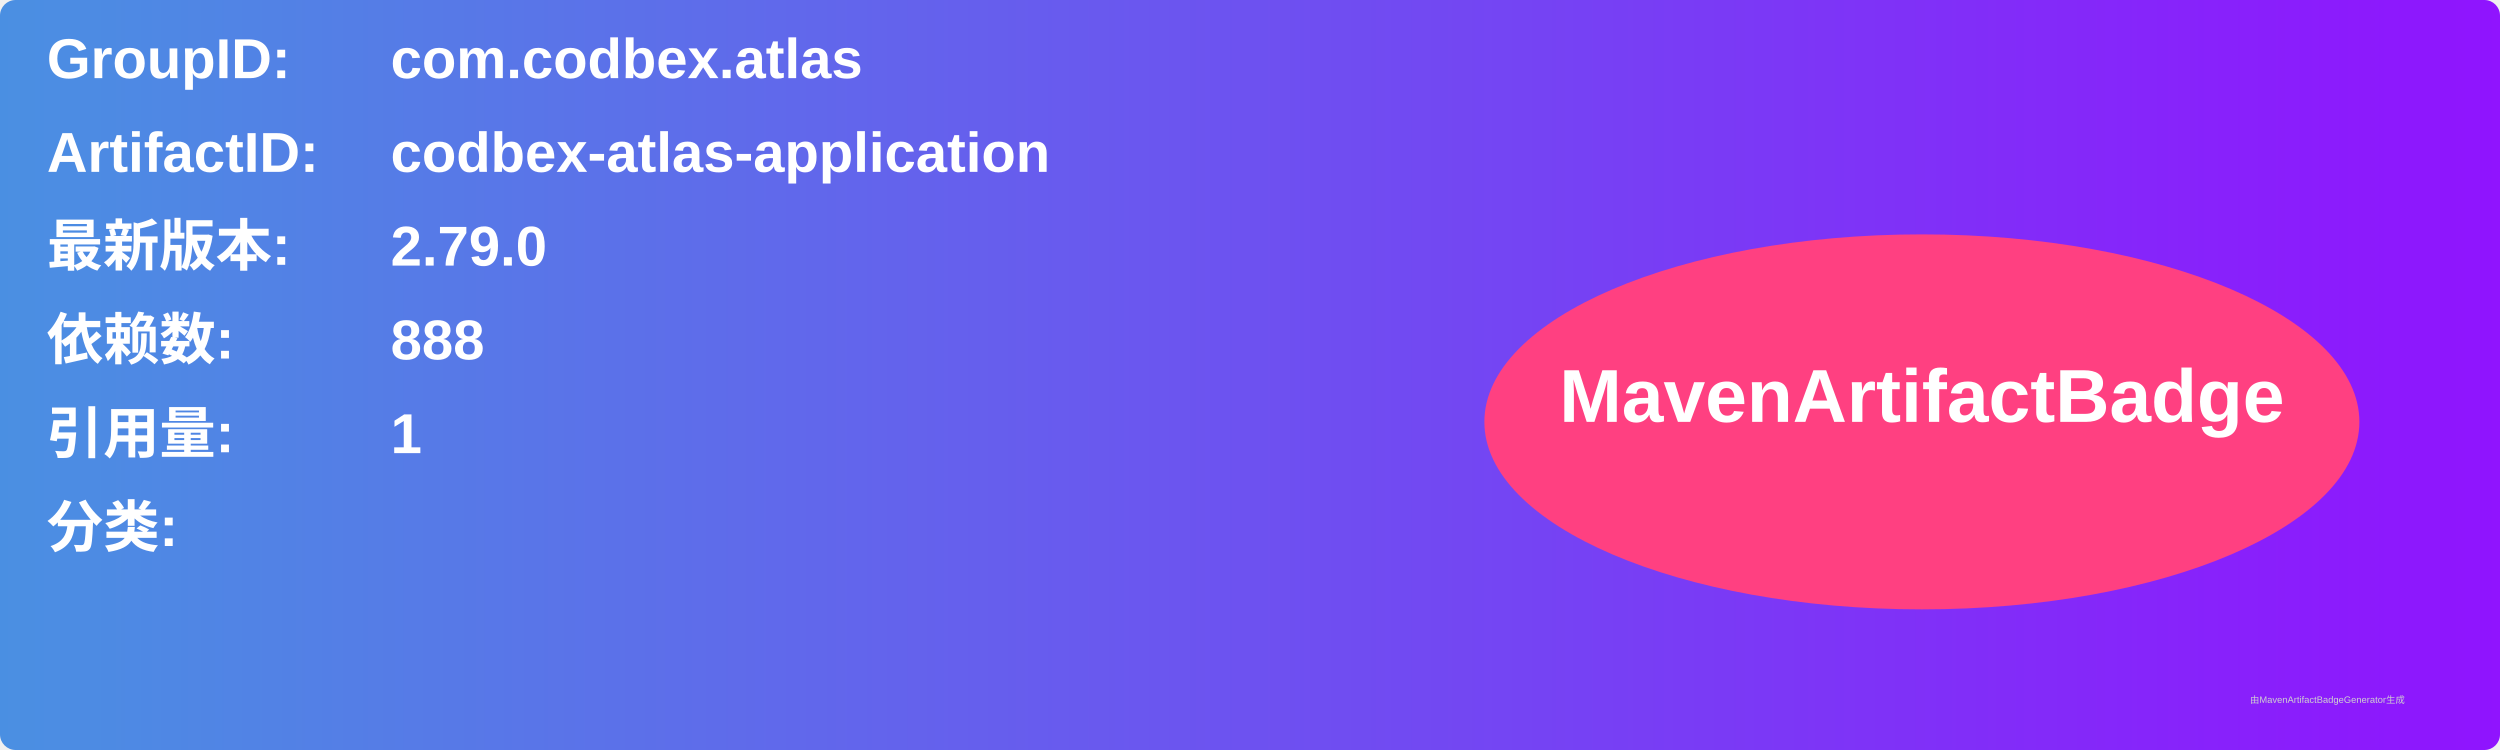
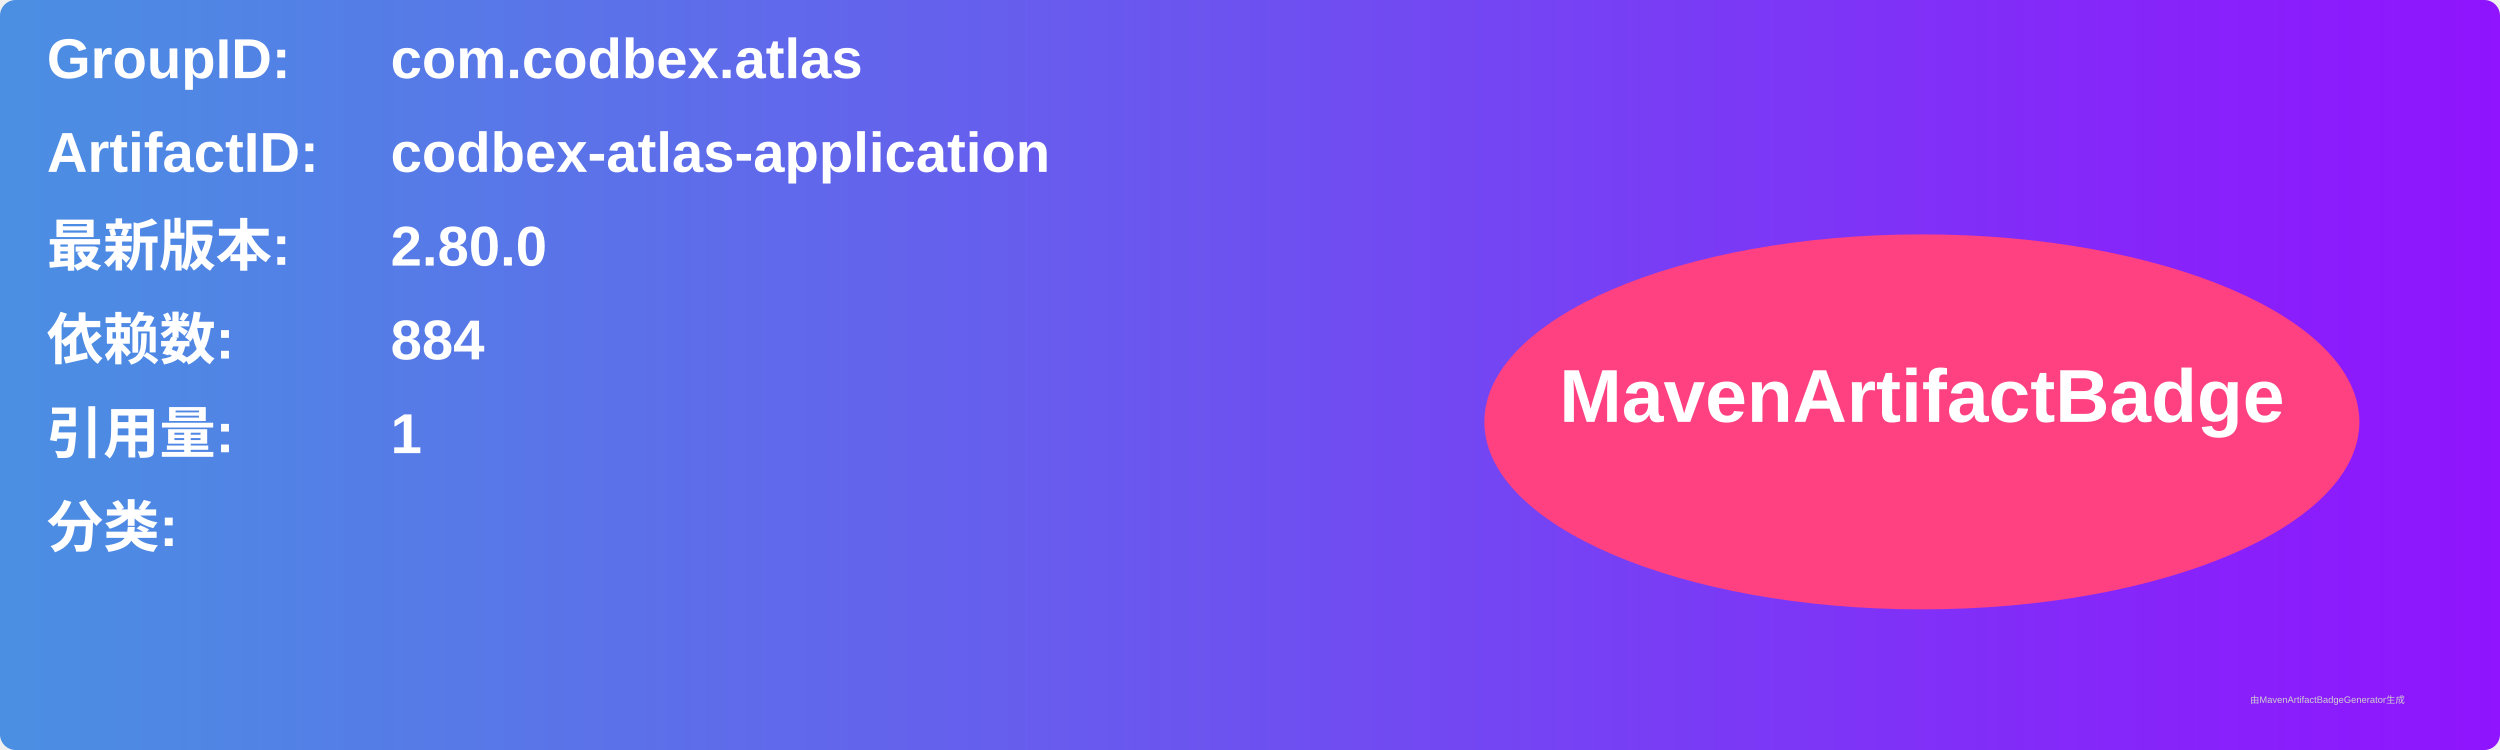
<svg xmlns="http://www.w3.org/2000/svg" width="800" height="240" viewBox="0 0 800 240">
  <linearGradient id="grad" x1="0%" y1="0%" x2="100%" y2="0%">
    <stop offset="0%" stop-color="#4a90e2" />
    <stop offset="100%" stop-color="#9013fe" />
  </linearGradient>
  <rect width="100%" height="100%" rx="5" ry="5" fill="url(#grad)" />
  <g transform="translate(15, 15)">
    <text x="0" y="10" font-family="Arial" font-size="18" fill="white" font-weight="bold" width="260">GroupID:</text>
    <text x="110" y="10" font-family="Arial" font-size="18" fill="white" font-weight="bold" width="460">com.codbex.atlas</text>
    <text x="0" y="40" font-family="Arial" font-size="18" fill="white" font-weight="bold" width="260">ArtifactID:</text>
    <text x="110" y="40" font-family="Arial" font-size="18" fill="white" font-weight="bold" width="460">codbex-atlas-application</text>
    <text x="0" y="70" font-family="Arial" font-size="18" fill="white" font-weight="bold">最新版本:</text>
    <text x="110" y="70" font-family="Arial" font-size="18" fill="white" font-weight="bold">
-       <tspan font-weight="bold">2.79.0</tspan>
+       <tspan font-weight="bold">2.80.0</tspan>
    </text>
    <text x="0" y="100" font-family="Arial" font-size="18" fill="white" font-weight="bold">依赖数: </text>
    <text x="110" y="100" font-family="Arial" font-size="18" fill="white">
-       <tspan font-weight="bold">888</tspan>
+       <tspan font-weight="bold">884</tspan>
    </text>
    <text x="0" y="130" font-family="Arial" font-size="18" fill="white" font-weight="bold">引用量: </text>
    <text x="110" y="130" font-family="Arial" font-size="18" fill="white">
      <tspan font-weight="bold">1</tspan>
    </text>
    <text x="0" y="160" font-family="Arial" font-size="18" fill="white" font-weight="bold">分类:</text>
    <text x="10" y="190" font-family="Arial" font-size="10" fill="white">
      <tspan font-weight="bold" />
    </text>
    <ellipse cx="600" cy="120" rx="140" ry="60" fill="#ff4081" />
    <text x="600" y="120" text-anchor="middle" font-family="Arial" font-size="24" fill="white" font-weight="bold">MavenArtifactBadge</text>
  </g>
  <text x="720" y="225" font-family="Arial" font-size="3" fill="#d0d0d0">由MavenArtifactBadgeGenerator生成</text>
</svg>
